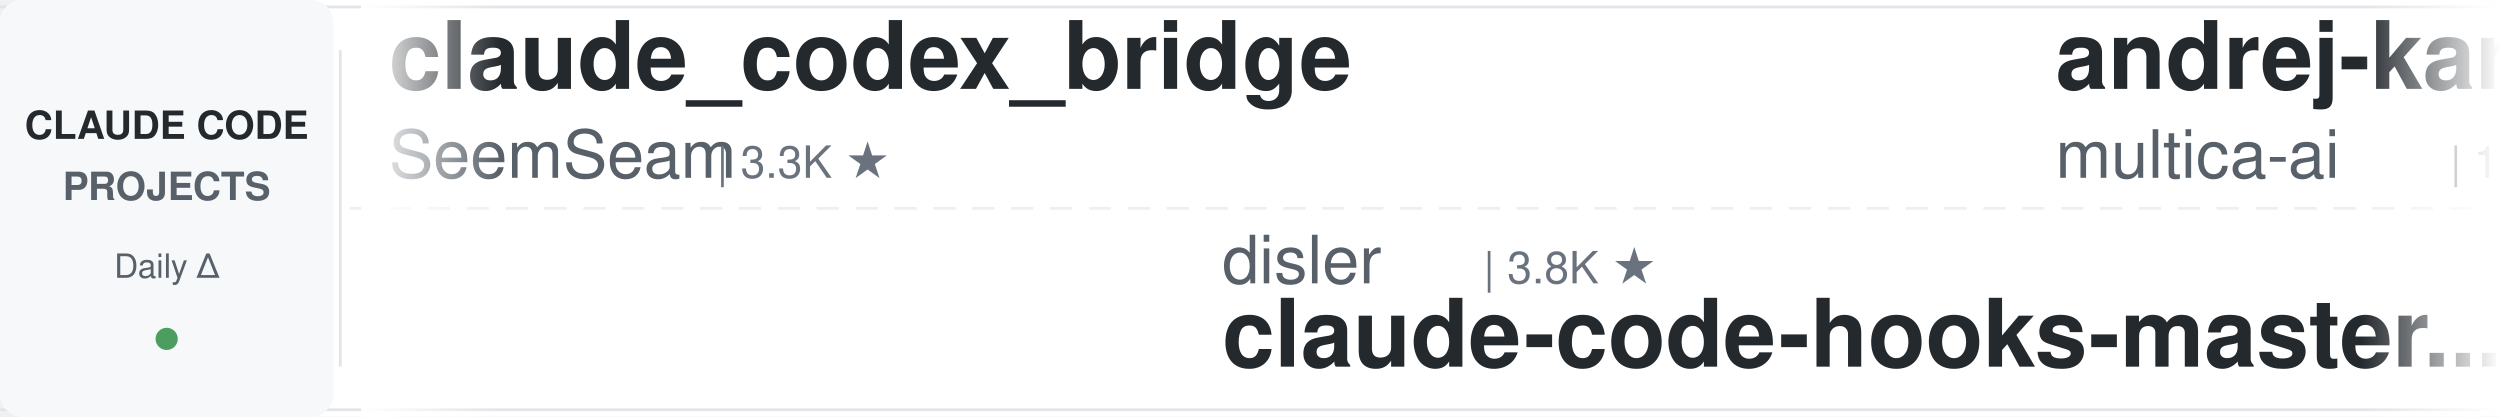
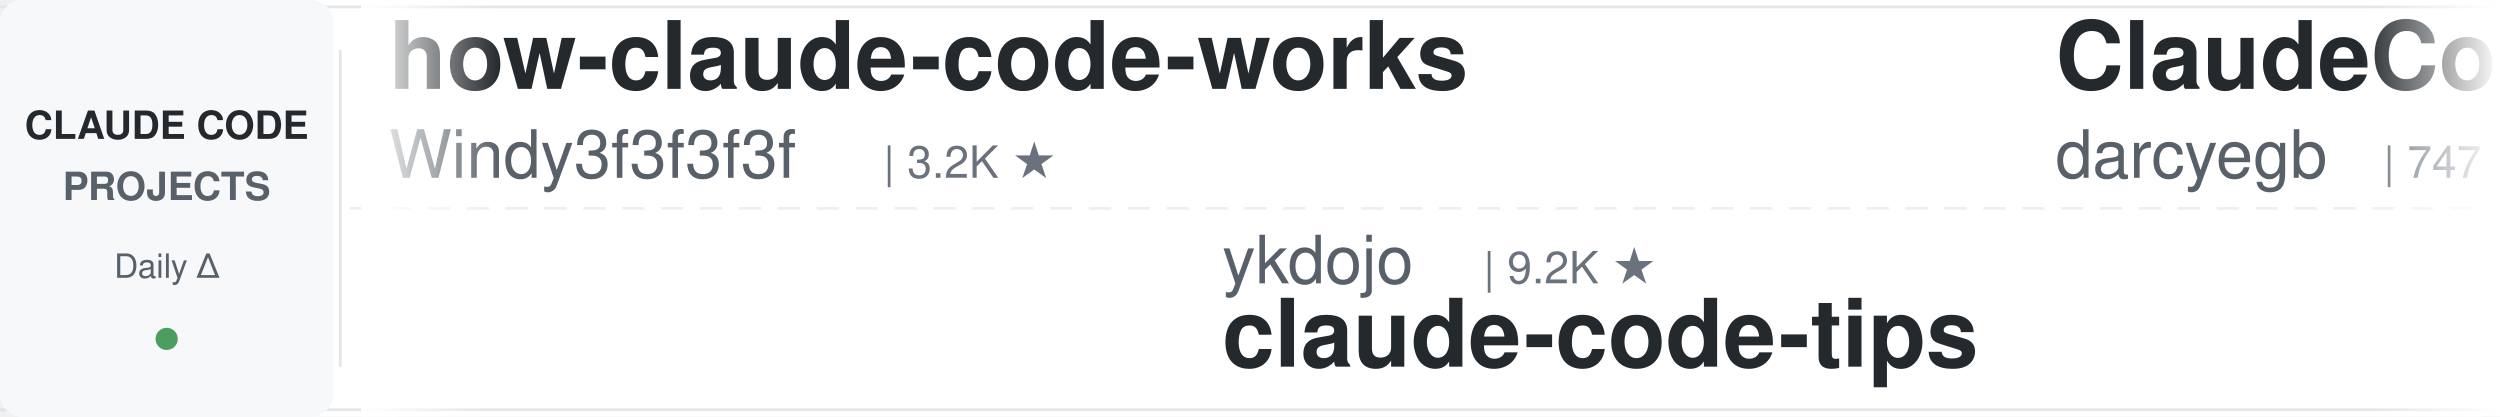
<svg xmlns="http://www.w3.org/2000/svg" width="900" height="150">
  <defs>
    <linearGradient id="leftFade" x1="0%" y1="0%" x2="100%" y2="0%">
      <stop offset="0%" style="stop-color:#ffffff;stop-opacity:1" />
      <stop offset="100%" style="stop-color:#ffffff;stop-opacity:0" />
    </linearGradient>
    <linearGradient id="rightFade" x1="0%" y1="0%" x2="100%" y2="0%">
      <stop offset="0%" style="stop-color:#ffffff;stop-opacity:0" />
      <stop offset="100%" style="stop-color:#ffffff;stop-opacity:1" />
    </linearGradient>
  </defs>
  <rect width="900" height="150" fill="#ffffff" rx="8" />
  <rect x="0" y="2" width="900" height="1" fill="#e1e4e8" />
  <rect x="0" y="147" width="900" height="1" fill="#e1e4e8" />
  <line x1="0" y1="75" x2="900" y2="75" stroke="#e1e4e8" stroke-width="1" stroke-dasharray="8 6" opacity="0.6" />
  <rect x="0" y="0" width="120" height="150" fill="#f6f8fa" rx="8" />
  <text x="60" y="50" font-family="-apple-system, BlinkMacSystemFont, 'Segoe UI', Helvetica, Arial, sans-serif" font-size="14" font-weight="600" fill="#24292e" text-anchor="middle">CLAUDE CODE</text>
  <text x="60" y="72" font-family="-apple-system, BlinkMacSystemFont, 'Segoe UI', Helvetica, Arial, sans-serif" font-size="14" font-weight="600" fill="#586069" text-anchor="middle">PROJECTS</text>
  <text x="60" y="100" font-family="-apple-system, BlinkMacSystemFont, 'Segoe UI', Helvetica, Arial, sans-serif" font-size="12" font-weight="500" fill="#586069" text-anchor="middle">Daily Δ</text>
  <circle cx="60" cy="122" r="4" fill="#22863a" opacity="0.8" />
  <rect x="122" y="18" width="1" height="114" fill="#e1e4e8" />
  <clipPath id="tickerClip">
    <rect x="130" y="0" width="770" height="150" />
  </clipPath>
  <g clip-path="url(#tickerClip)">
    <g id="tickerItems">
      <animateTransform attributeName="transform" attributeType="XML" type="translate" from="0 0" to="-3000 0" dur="54s" repeatCount="indefinite" />
      <g transform="translate(0, 0)">
-         <text x="140" y="32" font-family="-apple-system, BlinkMacSystemFont, 'Segoe UI', Helvetica, Arial, sans-serif" font-size="34" font-weight="600" fill="#24292e">claude_codex_bridge</text>
-         <text x="140" y="64" font-family="-apple-system, BlinkMacSystemFont, 'Segoe UI', Helvetica, Arial, sans-serif" font-size="24" font-weight="400" fill="#586069">SeemSeam</text>
-         <text x="258" y="64" font-family="-apple-system, BlinkMacSystemFont, 'Segoe UI', Helvetica, Arial, sans-serif" font-size="16" font-weight="500" fill="#6a737d">| 3.3K ★</text>
+         <text x="140" y="32" font-family="-apple-system, BlinkMacSystemFont, 'Segoe UI', Helvetica, Arial, sans-serif" font-size="34" font-weight="600" fill="#24292e">how-claude-code-works</text>
+         <text x="140" y="64" font-family="-apple-system, BlinkMacSystemFont, 'Segoe UI', Helvetica, Arial, sans-serif" font-size="24" font-weight="400" fill="#586069">Windy3f3f3f3f</text>
+         <text x="318" y="64" font-family="-apple-system, BlinkMacSystemFont, 'Segoe UI', Helvetica, Arial, sans-serif" font-size="16" font-weight="500" fill="#6a737d">| 3.2K ★</text>
      </g>
      <g transform="translate(300, 0)">
-         <text x="140" y="102" font-family="-apple-system, BlinkMacSystemFont, 'Segoe UI', Helvetica, Arial, sans-serif" font-size="24" font-weight="400" fill="#586069">disler</text>
-         <text x="234" y="102" font-family="-apple-system, BlinkMacSystemFont, 'Segoe UI', Helvetica, Arial, sans-serif" font-size="16" font-weight="500" fill="#6a737d">| 3.8K ★</text>
-         <text x="140" y="132" font-family="-apple-system, BlinkMacSystemFont, 'Segoe UI', Helvetica, Arial, sans-serif" font-size="34" font-weight="600" fill="#24292e">claude-code-hooks-master...</text>
+         <text x="140" y="102" font-family="-apple-system, BlinkMacSystemFont, 'Segoe UI', Helvetica, Arial, sans-serif" font-size="24" font-weight="400" fill="#586069">ykdojo</text>
+         <text x="234" y="102" font-family="-apple-system, BlinkMacSystemFont, 'Segoe UI', Helvetica, Arial, sans-serif" font-size="16" font-weight="500" fill="#6a737d">| 9.2K ★</text>
+         <text x="140" y="132" font-family="-apple-system, BlinkMacSystemFont, 'Segoe UI', Helvetica, Arial, sans-serif" font-size="34" font-weight="600" fill="#24292e">claude-code-tips</text>
      </g>
      <g transform="translate(600, 0)">
-         <text x="140" y="32" font-family="-apple-system, BlinkMacSystemFont, 'Segoe UI', Helvetica, Arial, sans-serif" font-size="34" font-weight="600" fill="#24292e">andrej-karpathy-skills</text>
-         <text x="140" y="64" font-family="-apple-system, BlinkMacSystemFont, 'Segoe UI', Helvetica, Arial, sans-serif" font-size="24" font-weight="400" fill="#586069">multica-ai</text>
-         <text x="282" y="64" font-family="-apple-system, BlinkMacSystemFont, 'Segoe UI', Helvetica, Arial, sans-serif" font-size="16" font-weight="500" fill="#6a737d">| 191.8K ★</text>
+         <text x="140" y="32" font-family="-apple-system, BlinkMacSystemFont, 'Segoe UI', Helvetica, Arial, sans-serif" font-size="34" font-weight="600" fill="#24292e">ClaudeCodeAgents</text>
+         <text x="140" y="64" font-family="-apple-system, BlinkMacSystemFont, 'Segoe UI', Helvetica, Arial, sans-serif" font-size="24" font-weight="400" fill="#586069">darcyegb</text>
+         <text x="258" y="64" font-family="-apple-system, BlinkMacSystemFont, 'Segoe UI', Helvetica, Arial, sans-serif" font-size="16" font-weight="500" fill="#6a737d">| 747 ★</text>
      </g>
      <g transform="translate(900, 0)">
-         <text x="140" y="102" font-family="-apple-system, BlinkMacSystemFont, 'Segoe UI', Helvetica, Arial, sans-serif" font-size="24" font-weight="400" fill="#586069">ChrisWiles</text>
-         <text x="282" y="102" font-family="-apple-system, BlinkMacSystemFont, 'Segoe UI', Helvetica, Arial, sans-serif" font-size="16" font-weight="500" fill="#6a737d">| 6.0K ★</text>
-         <text x="140" y="132" font-family="-apple-system, BlinkMacSystemFont, 'Segoe UI', Helvetica, Arial, sans-serif" font-size="34" font-weight="600" fill="#24292e">claude-code-showcase</text>
+         <text x="140" y="102" font-family="-apple-system, BlinkMacSystemFont, 'Segoe UI', Helvetica, Arial, sans-serif" font-size="24" font-weight="400" fill="#586069">disler</text>
+         <text x="234" y="102" font-family="-apple-system, BlinkMacSystemFont, 'Segoe UI', Helvetica, Arial, sans-serif" font-size="16" font-weight="500" fill="#6a737d">| 1.5K ★</text>
+         <text x="140" y="132" font-family="-apple-system, BlinkMacSystemFont, 'Segoe UI', Helvetica, Arial, sans-serif" font-size="34" font-weight="600" fill="#24292e">pi-vs-claude-code</text>
      </g>
      <g transform="translate(1200, 0)">
-         <text x="140" y="32" font-family="-apple-system, BlinkMacSystemFont, 'Segoe UI', Helvetica, Arial, sans-serif" font-size="34" font-weight="600" fill="#24292e">claude-code-guide</text>
-         <text x="140" y="64" font-family="-apple-system, BlinkMacSystemFont, 'Segoe UI', Helvetica, Arial, sans-serif" font-size="24" font-weight="400" fill="#586069">zebbern</text>
-         <text x="246" y="64" font-family="-apple-system, BlinkMacSystemFont, 'Segoe UI', Helvetica, Arial, sans-serif" font-size="16" font-weight="500" fill="#6a737d">| 4.4K ★</text>
-       </g>
-       <g transform="translate(1500, 0)">
-         <text x="140" y="102" font-family="-apple-system, BlinkMacSystemFont, 'Segoe UI', Helvetica, Arial, sans-serif" font-size="24" font-weight="400" fill="#586069">Windy3f3f3f3f</text>
-         <text x="318" y="102" font-family="-apple-system, BlinkMacSystemFont, 'Segoe UI', Helvetica, Arial, sans-serif" font-size="16" font-weight="500" fill="#6a737d">| 3.2K ★</text>
-         <text x="140" y="132" font-family="-apple-system, BlinkMacSystemFont, 'Segoe UI', Helvetica, Arial, sans-serif" font-size="34" font-weight="600" fill="#24292e">how-claude-code-works</text>
-       </g>
-       <g transform="translate(1800, 0)">
        <text x="140" y="32" font-family="-apple-system, BlinkMacSystemFont, 'Segoe UI', Helvetica, Arial, sans-serif" font-size="34" font-weight="600" fill="#24292e">claude-code-best-practic...</text>
        <text x="140" y="64" font-family="-apple-system, BlinkMacSystemFont, 'Segoe UI', Helvetica, Arial, sans-serif" font-size="24" font-weight="400" fill="#586069">shanraisshan</text>
        <text x="306" y="64" font-family="-apple-system, BlinkMacSystemFont, 'Segoe UI', Helvetica, Arial, sans-serif" font-size="16" font-weight="500" fill="#6a737d">| 62.6K ★</text>
      </g>
+       <g transform="translate(1500, 0)">
+         <text x="140" y="102" font-family="-apple-system, BlinkMacSystemFont, 'Segoe UI', Helvetica, Arial, sans-serif" font-size="24" font-weight="400" fill="#586069">affaan-m</text>
+         <text x="258" y="102" font-family="-apple-system, BlinkMacSystemFont, 'Segoe UI', Helvetica, Arial, sans-serif" font-size="16" font-weight="500" fill="#6a737d">| 229.5K ★</text>
+         <text x="140" y="132" font-family="-apple-system, BlinkMacSystemFont, 'Segoe UI', Helvetica, Arial, sans-serif" font-size="34" font-weight="600" fill="#24292e">ECC</text>
+       </g>
+       <g transform="translate(1800, 0)">
+         <text x="140" y="32" font-family="-apple-system, BlinkMacSystemFont, 'Segoe UI', Helvetica, Arial, sans-serif" font-size="34" font-weight="600" fill="#24292e">claude-code-plugins-plus...</text>
+         <text x="140" y="64" font-family="-apple-system, BlinkMacSystemFont, 'Segoe UI', Helvetica, Arial, sans-serif" font-size="24" font-weight="400" fill="#586069">jeremylongshore</text>
+         <text x="342" y="64" font-family="-apple-system, BlinkMacSystemFont, 'Segoe UI', Helvetica, Arial, sans-serif" font-size="16" font-weight="500" fill="#6a737d">| 2.5K ★</text>
+       </g>
      <g transform="translate(2100, 0)">
-         <text x="140" y="102" font-family="-apple-system, BlinkMacSystemFont, 'Segoe UI', Helvetica, Arial, sans-serif" font-size="24" font-weight="400" fill="#586069">huangjia2019</text>
-         <text x="306" y="102" font-family="-apple-system, BlinkMacSystemFont, 'Segoe UI', Helvetica, Arial, sans-serif" font-size="16" font-weight="500" fill="#6a737d">| 976 ★</text>
-         <text x="140" y="132" font-family="-apple-system, BlinkMacSystemFont, 'Segoe UI', Helvetica, Arial, sans-serif" font-size="34" font-weight="600" fill="#24292e">claude-code-engineering</text>
+         <text x="140" y="102" font-family="-apple-system, BlinkMacSystemFont, 'Segoe UI', Helvetica, Arial, sans-serif" font-size="24" font-weight="400" fill="#586069">musistudio</text>
+         <text x="282" y="102" font-family="-apple-system, BlinkMacSystemFont, 'Segoe UI', Helvetica, Arial, sans-serif" font-size="16" font-weight="500" fill="#6a737d">| 35.8K ★</text>
+         <text x="140" y="132" font-family="-apple-system, BlinkMacSystemFont, 'Segoe UI', Helvetica, Arial, sans-serif" font-size="34" font-weight="600" fill="#24292e">claude-code-router</text>
      </g>
      <g transform="translate(2400, 0)">
-         <text x="140" y="32" font-family="-apple-system, BlinkMacSystemFont, 'Segoe UI', Helvetica, Arial, sans-serif" font-size="34" font-weight="600" fill="#24292e">claude-code-from-source</text>
-         <text x="140" y="64" font-family="-apple-system, BlinkMacSystemFont, 'Segoe UI', Helvetica, Arial, sans-serif" font-size="24" font-weight="400" fill="#586069">alejandrobalderas</text>
-         <text x="366" y="64" font-family="-apple-system, BlinkMacSystemFont, 'Segoe UI', Helvetica, Arial, sans-serif" font-size="16" font-weight="500" fill="#6a737d">| 2.7K ★</text>
+         <text x="140" y="32" font-family="-apple-system, BlinkMacSystemFont, 'Segoe UI', Helvetica, Arial, sans-serif" font-size="34" font-weight="600" fill="#24292e">claude-code-source</text>
+         <text x="140" y="64" font-family="-apple-system, BlinkMacSystemFont, 'Segoe UI', Helvetica, Arial, sans-serif" font-size="24" font-weight="400" fill="#586069">JrCx7scC</text>
+         <text x="258" y="64" font-family="-apple-system, BlinkMacSystemFont, 'Segoe UI', Helvetica, Arial, sans-serif" font-size="16" font-weight="500" fill="#6a737d">| 371 ★</text>
      </g>
      <g transform="translate(2700, 0)">
-         <text x="140" y="102" font-family="-apple-system, BlinkMacSystemFont, 'Segoe UI', Helvetica, Arial, sans-serif" font-size="24" font-weight="400" fill="#586069">VoltAgent</text>
-         <text x="270" y="102" font-family="-apple-system, BlinkMacSystemFont, 'Segoe UI', Helvetica, Arial, sans-serif" font-size="16" font-weight="500" fill="#6a737d">| 23.3K ★</text>
-         <text x="140" y="132" font-family="-apple-system, BlinkMacSystemFont, 'Segoe UI', Helvetica, Arial, sans-serif" font-size="34" font-weight="600" fill="#24292e">awesome-claude-code-suba...</text>
+         <text x="140" y="102" font-family="-apple-system, BlinkMacSystemFont, 'Segoe UI', Helvetica, Arial, sans-serif" font-size="24" font-weight="400" fill="#586069">Pimzino</text>
+         <text x="246" y="102" font-family="-apple-system, BlinkMacSystemFont, 'Segoe UI', Helvetica, Arial, sans-serif" font-size="16" font-weight="500" fill="#6a737d">| 3.8K ★</text>
+         <text x="140" y="132" font-family="-apple-system, BlinkMacSystemFont, 'Segoe UI', Helvetica, Arial, sans-serif" font-size="34" font-weight="600" fill="#24292e">claude-code-spec-workflo...</text>
      </g>
      <g transform="translate(3000, 0)">
-         <text x="140" y="32" font-family="-apple-system, BlinkMacSystemFont, 'Segoe UI', Helvetica, Arial, sans-serif" font-size="34" font-weight="600" fill="#24292e">claude_codex_bridge</text>
-         <text x="140" y="64" font-family="-apple-system, BlinkMacSystemFont, 'Segoe UI', Helvetica, Arial, sans-serif" font-size="24" font-weight="400" fill="#586069">SeemSeam</text>
-         <text x="258" y="64" font-family="-apple-system, BlinkMacSystemFont, 'Segoe UI', Helvetica, Arial, sans-serif" font-size="16" font-weight="500" fill="#6a737d">| 3.3K ★</text>
+         <text x="140" y="32" font-family="-apple-system, BlinkMacSystemFont, 'Segoe UI', Helvetica, Arial, sans-serif" font-size="34" font-weight="600" fill="#24292e">how-claude-code-works</text>
+         <text x="140" y="64" font-family="-apple-system, BlinkMacSystemFont, 'Segoe UI', Helvetica, Arial, sans-serif" font-size="24" font-weight="400" fill="#586069">Windy3f3f3f3f</text>
+         <text x="318" y="64" font-family="-apple-system, BlinkMacSystemFont, 'Segoe UI', Helvetica, Arial, sans-serif" font-size="16" font-weight="500" fill="#6a737d">| 3.2K ★</text>
      </g>
      <g transform="translate(3300, 0)">
-         <text x="140" y="102" font-family="-apple-system, BlinkMacSystemFont, 'Segoe UI', Helvetica, Arial, sans-serif" font-size="24" font-weight="400" fill="#586069">disler</text>
-         <text x="234" y="102" font-family="-apple-system, BlinkMacSystemFont, 'Segoe UI', Helvetica, Arial, sans-serif" font-size="16" font-weight="500" fill="#6a737d">| 3.8K ★</text>
-         <text x="140" y="132" font-family="-apple-system, BlinkMacSystemFont, 'Segoe UI', Helvetica, Arial, sans-serif" font-size="34" font-weight="600" fill="#24292e">claude-code-hooks-master...</text>
+         <text x="140" y="102" font-family="-apple-system, BlinkMacSystemFont, 'Segoe UI', Helvetica, Arial, sans-serif" font-size="24" font-weight="400" fill="#586069">ykdojo</text>
+         <text x="234" y="102" font-family="-apple-system, BlinkMacSystemFont, 'Segoe UI', Helvetica, Arial, sans-serif" font-size="16" font-weight="500" fill="#6a737d">| 9.2K ★</text>
+         <text x="140" y="132" font-family="-apple-system, BlinkMacSystemFont, 'Segoe UI', Helvetica, Arial, sans-serif" font-size="34" font-weight="600" fill="#24292e">claude-code-tips</text>
      </g>
      <g transform="translate(3600, 0)">
-         <text x="140" y="32" font-family="-apple-system, BlinkMacSystemFont, 'Segoe UI', Helvetica, Arial, sans-serif" font-size="34" font-weight="600" fill="#24292e">andrej-karpathy-skills</text>
-         <text x="140" y="64" font-family="-apple-system, BlinkMacSystemFont, 'Segoe UI', Helvetica, Arial, sans-serif" font-size="24" font-weight="400" fill="#586069">multica-ai</text>
-         <text x="282" y="64" font-family="-apple-system, BlinkMacSystemFont, 'Segoe UI', Helvetica, Arial, sans-serif" font-size="16" font-weight="500" fill="#6a737d">| 191.8K ★</text>
+         <text x="140" y="32" font-family="-apple-system, BlinkMacSystemFont, 'Segoe UI', Helvetica, Arial, sans-serif" font-size="34" font-weight="600" fill="#24292e">ClaudeCodeAgents</text>
+         <text x="140" y="64" font-family="-apple-system, BlinkMacSystemFont, 'Segoe UI', Helvetica, Arial, sans-serif" font-size="24" font-weight="400" fill="#586069">darcyegb</text>
+         <text x="258" y="64" font-family="-apple-system, BlinkMacSystemFont, 'Segoe UI', Helvetica, Arial, sans-serif" font-size="16" font-weight="500" fill="#6a737d">| 747 ★</text>
      </g>
      <g transform="translate(3900, 0)">
-         <text x="140" y="102" font-family="-apple-system, BlinkMacSystemFont, 'Segoe UI', Helvetica, Arial, sans-serif" font-size="24" font-weight="400" fill="#586069">ChrisWiles</text>
-         <text x="282" y="102" font-family="-apple-system, BlinkMacSystemFont, 'Segoe UI', Helvetica, Arial, sans-serif" font-size="16" font-weight="500" fill="#6a737d">| 6.0K ★</text>
-         <text x="140" y="132" font-family="-apple-system, BlinkMacSystemFont, 'Segoe UI', Helvetica, Arial, sans-serif" font-size="34" font-weight="600" fill="#24292e">claude-code-showcase</text>
+         <text x="140" y="102" font-family="-apple-system, BlinkMacSystemFont, 'Segoe UI', Helvetica, Arial, sans-serif" font-size="24" font-weight="400" fill="#586069">disler</text>
+         <text x="234" y="102" font-family="-apple-system, BlinkMacSystemFont, 'Segoe UI', Helvetica, Arial, sans-serif" font-size="16" font-weight="500" fill="#6a737d">| 1.5K ★</text>
+         <text x="140" y="132" font-family="-apple-system, BlinkMacSystemFont, 'Segoe UI', Helvetica, Arial, sans-serif" font-size="34" font-weight="600" fill="#24292e">pi-vs-claude-code</text>
      </g>
    </g>
  </g>
  <rect x="130" y="0" width="50" height="150" fill="url(#leftFade)" />
  <rect x="850" y="0" width="50" height="150" fill="url(#rightFade)" />
</svg>
